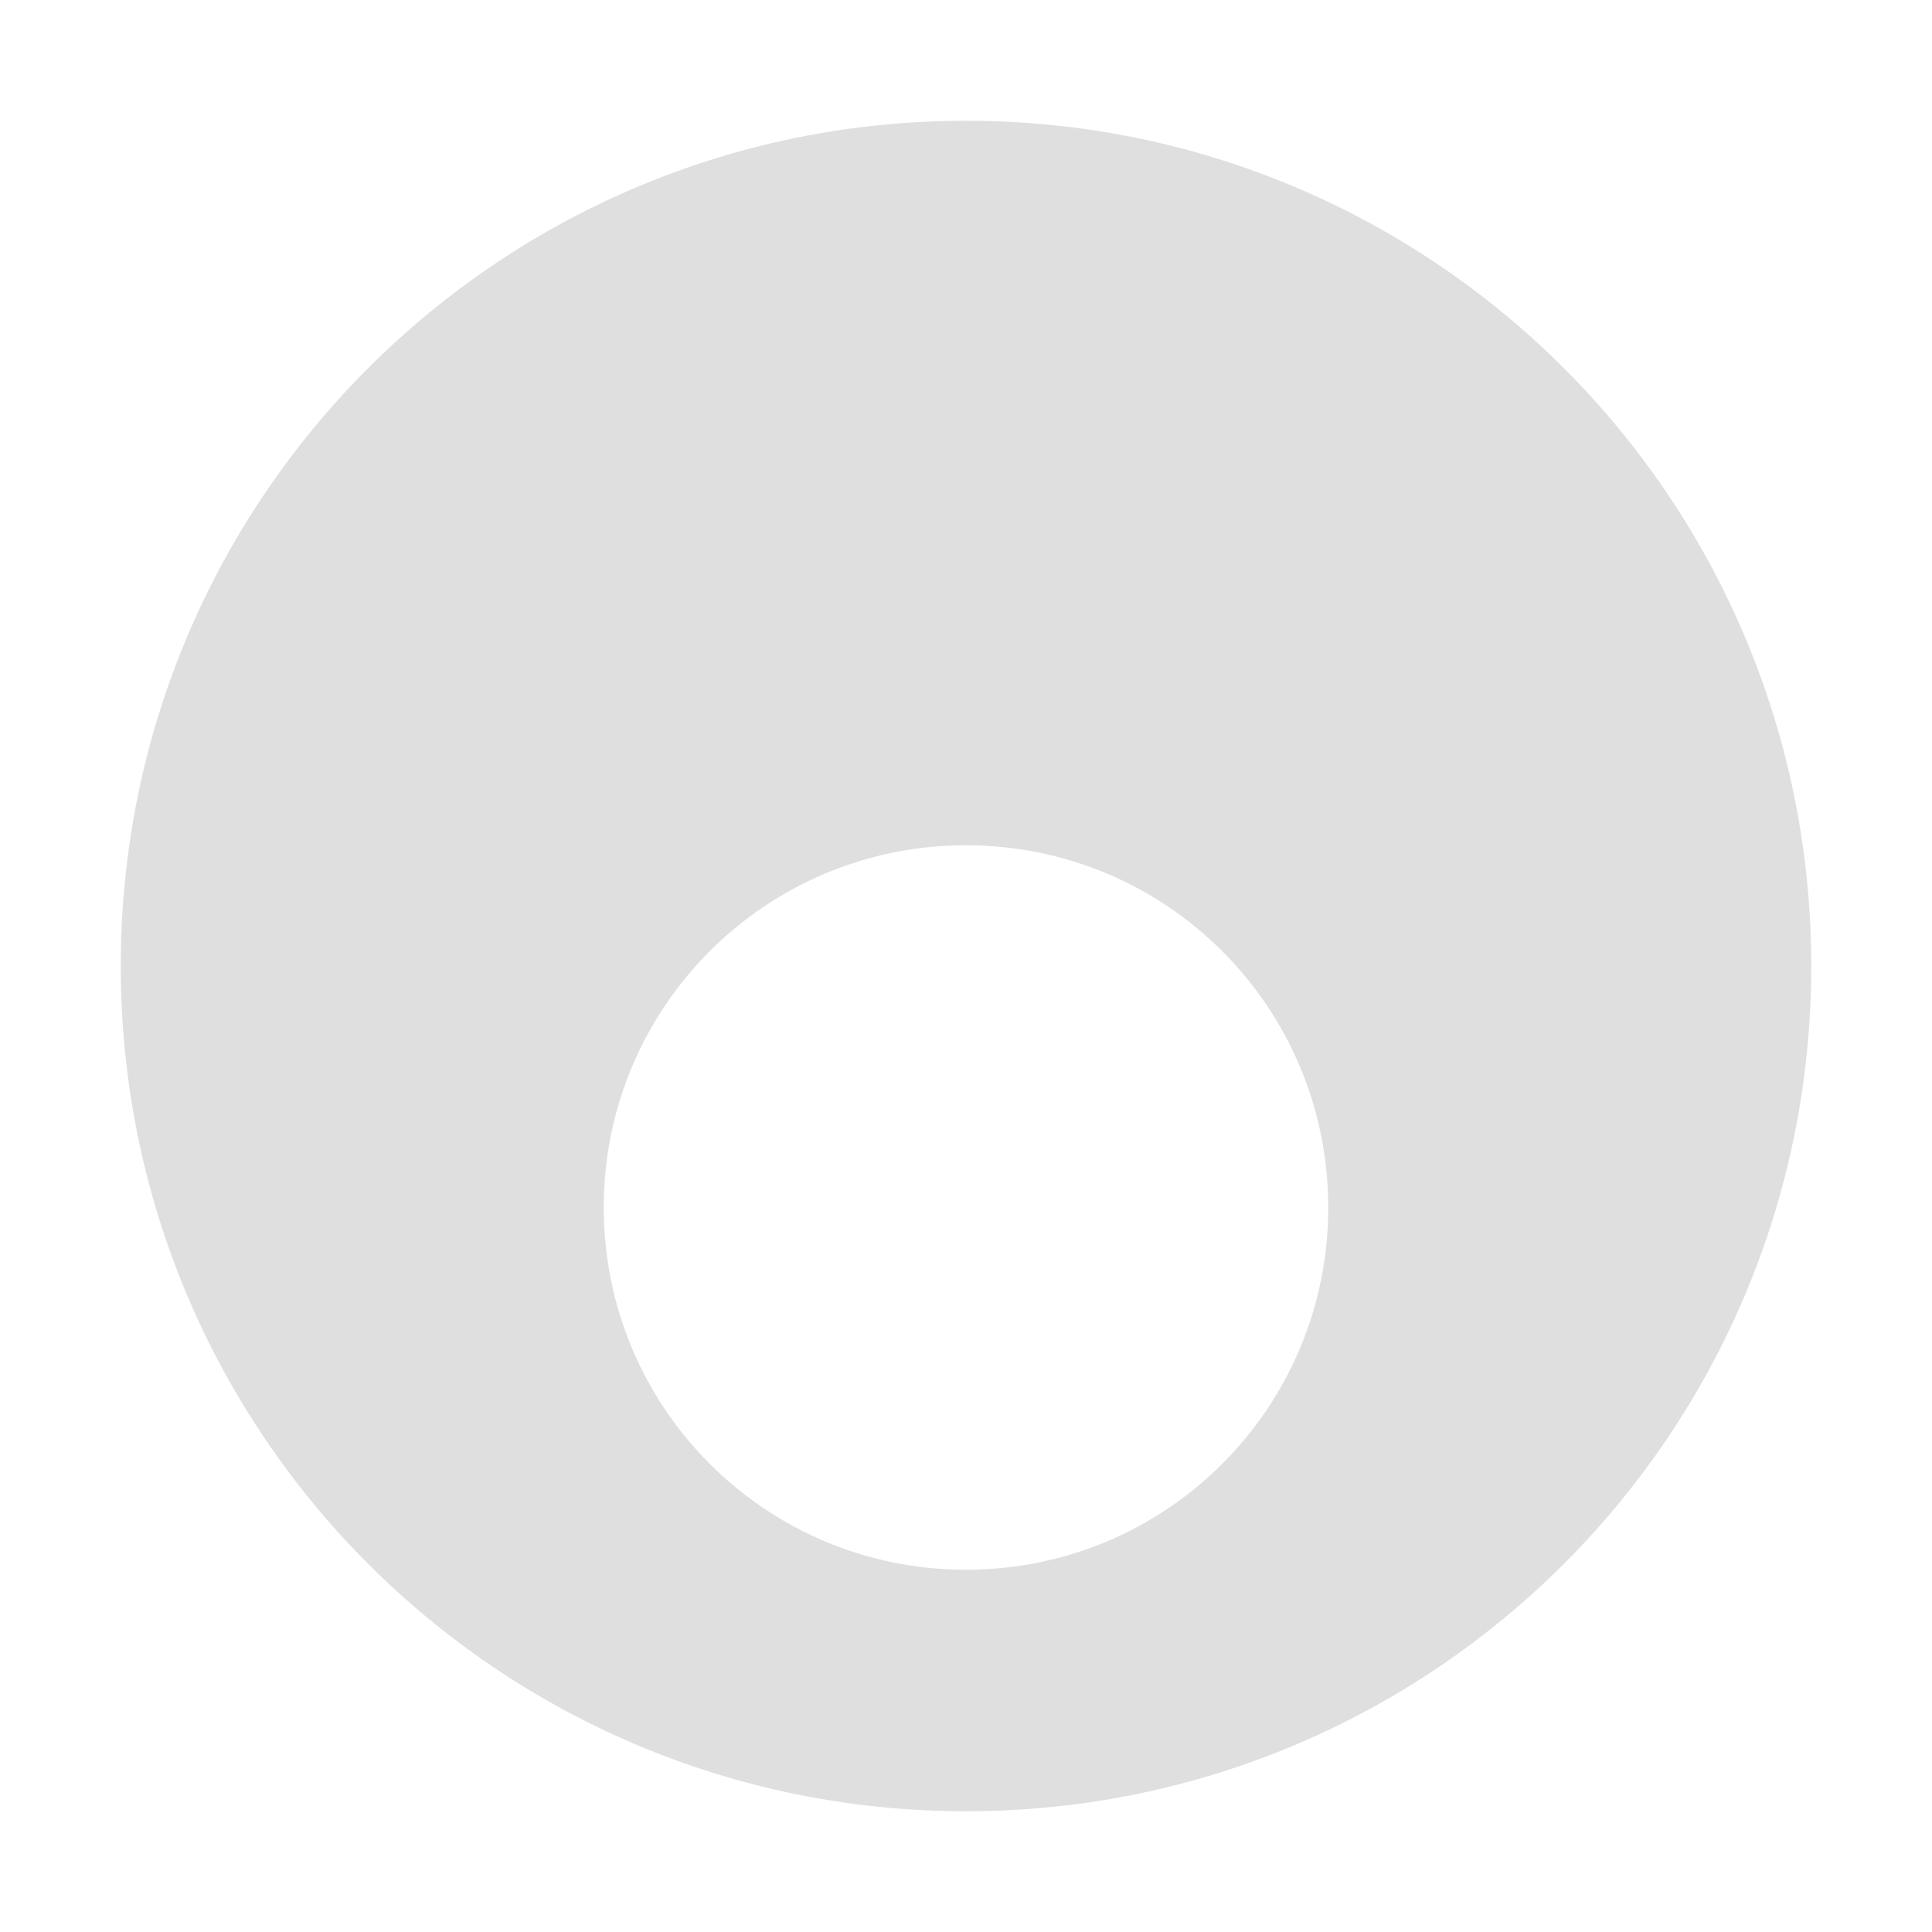
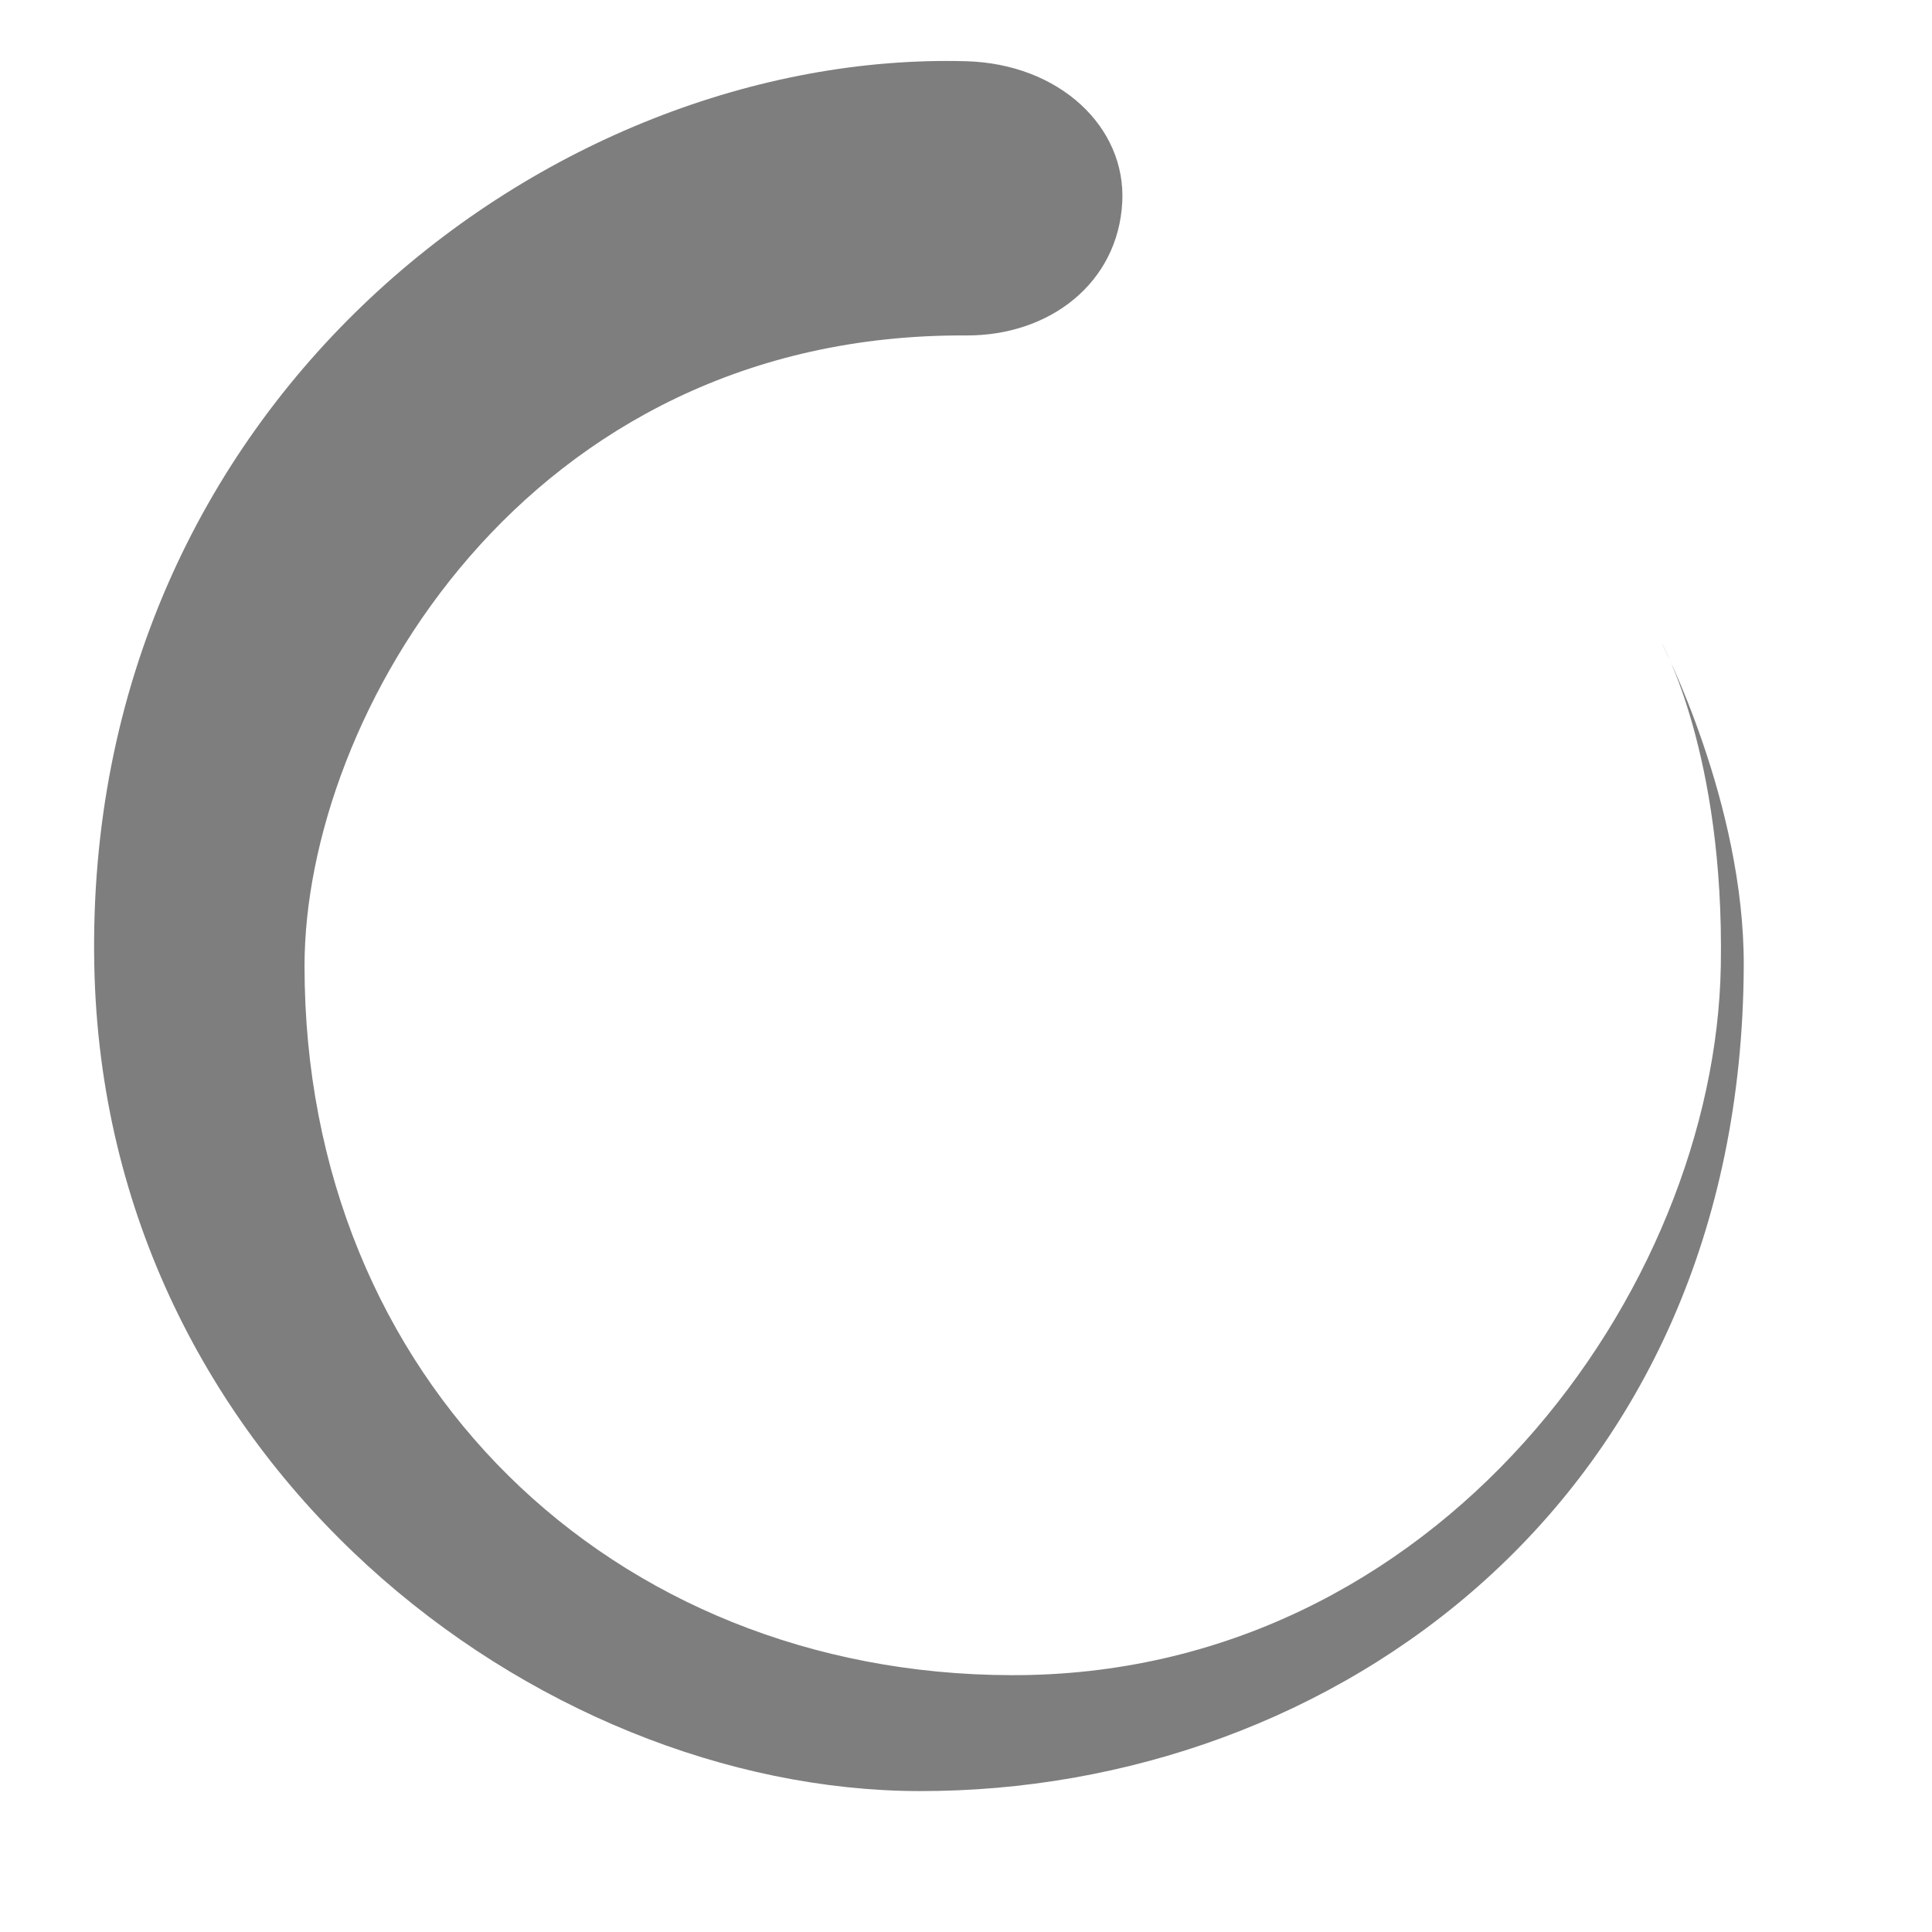
- <svg xmlns="http://www.w3.org/2000/svg" width="16" height="16" version="1.1">
-   <path style="fill:#dfdfdf" d="M 8,1 C 4.13,1 1,4.13 1,8 1,11.87 4.13,15 8,15 11.87,15 15,11.87 15,8 15,4.13 11.87,1 8,1 Z M 8,7 C 9.66,7 11,8.34 11,10 11,11.66 9.66,13 8,13 6.34,13 5,11.66 5,10 5,8.34 6.34,7 8,7 Z" />
+ <svg xmlns="http://www.w3.org/2000/svg" style="clip-rule:evenodd;fill-rule:evenodd;stroke-linejoin:round;stroke-miterlimit:1.414" version="1.1" viewBox="0 0 16 16">
+   <path d="m2.522 8c0-2.06 1.821-5.241 5.478-5.222 0.695 4e-3 1.259-0.436 1.294-1.103 0.033-0.622-0.519-1.147-1.294-1.168-3.436-0.092-7.314 2.826-7.219 7.493 0.084 4.134 3.67 6.826 6.83 6.833 3.426 7e-3 6.811-2.4 6.83-6.833 6e-3 -1.349-0.681-2.677-0.681-2.677s0.522 0.919 0.491 2.677c-0.047 2.684-2.342 5.883-5.876 5.873-3.305-8e-3 -5.853-2.444-5.853-5.873z" style="fill:#7e7e7e" />
</svg>
